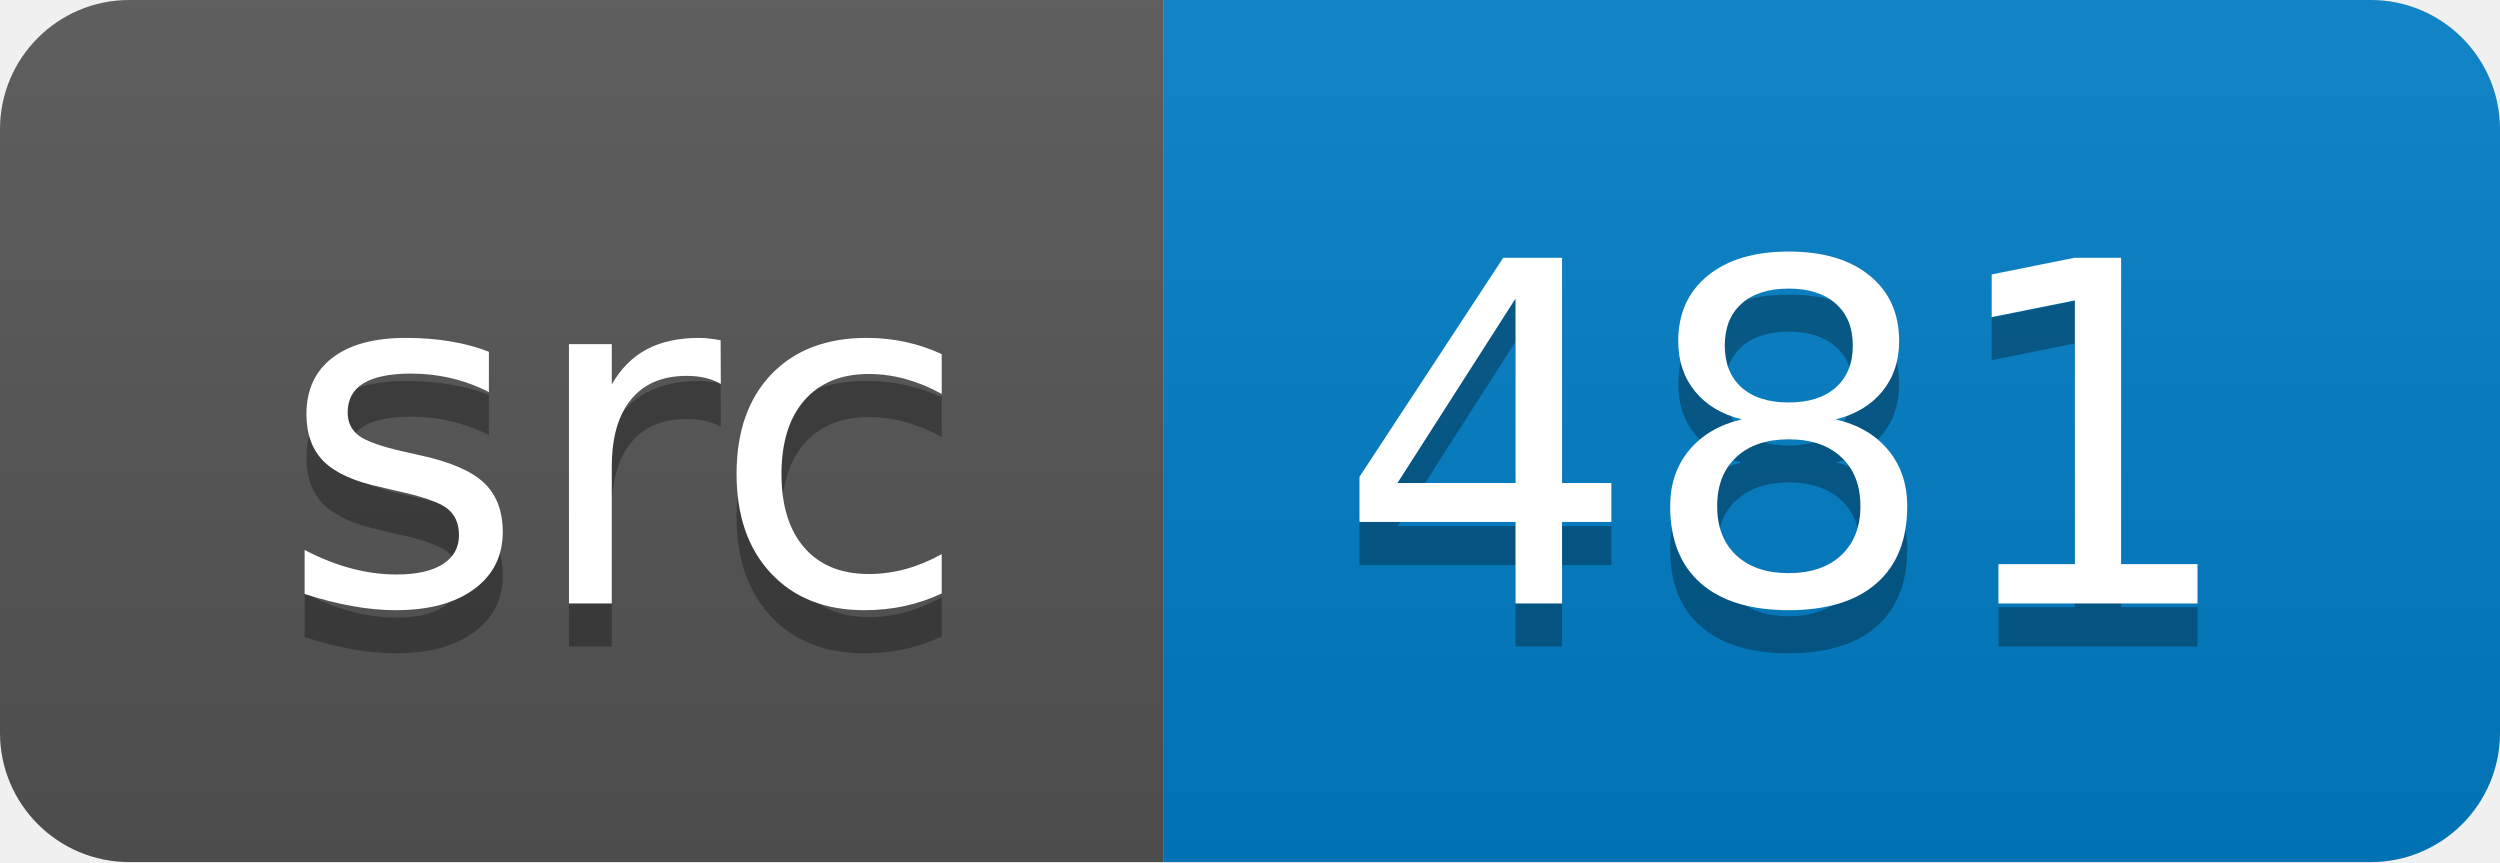
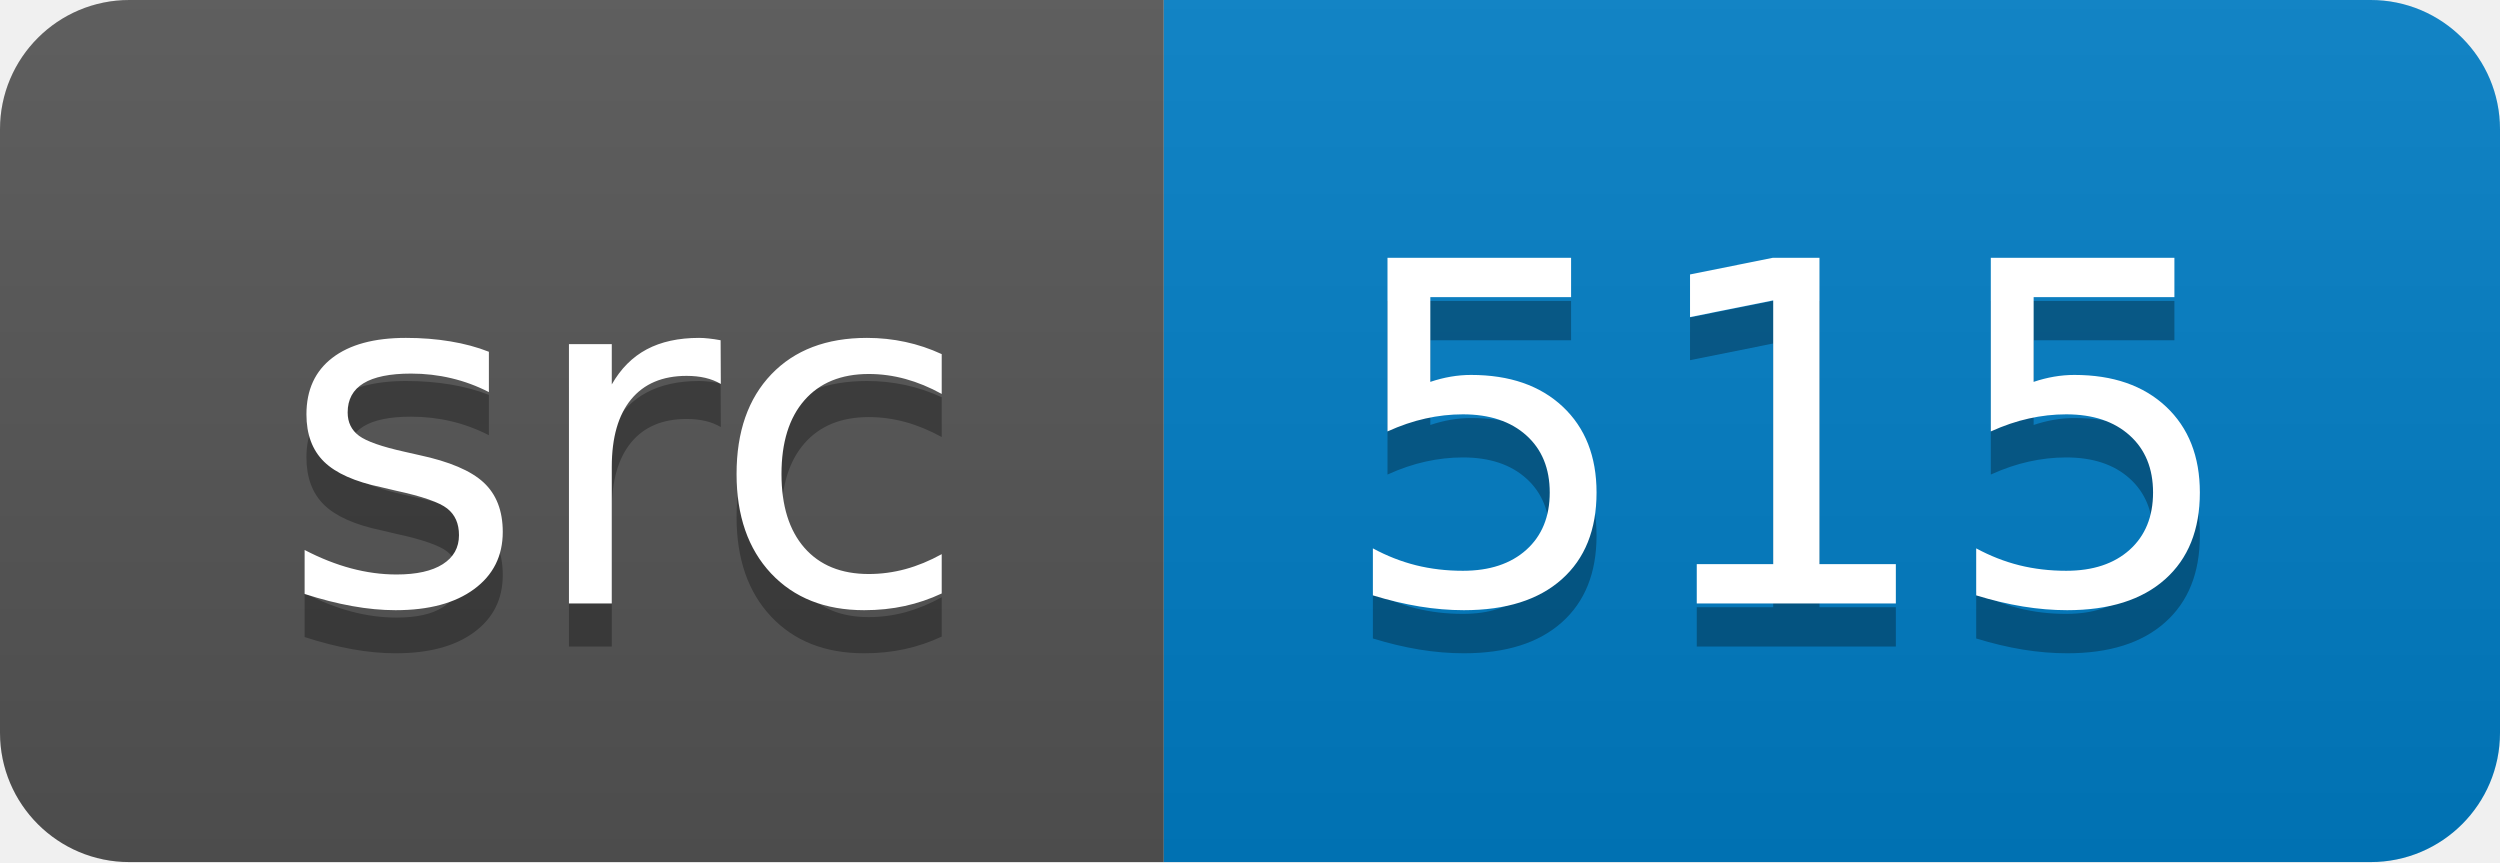
<svg xmlns="http://www.w3.org/2000/svg" width="58" height="20">
  <linearGradient id="smooth" x2="0" y2="100%">
    <stop offset="0" stop-color="#bbb" stop-opacity=".1" />
    <stop offset="1" stop-opacity=".1" />
  </linearGradient>
  <clipPath id="round">
    <rect width="58" height="20" rx="3" fill="#fff" />
  </clipPath>
  <g clip-path="url(#round)">
    <rect width="27" height="20" fill="#555" />
    <rect x="27" width="31" height="20" fill="#007ec6" />
    <rect width="58" height="20" fill="url(#smooth)" />
  </g>
  <g fill="#fff" text-anchor="middle" font-family="DejaVu Sans,Verdana,Geneva,sans-serif" font-size="110">
    <text x="145" y="150" fill="#010101" fill-opacity=".3" transform="scale(0.1)" textLength="170" lengthAdjust="spacing">src</text>
    <text x="145" y="140" transform="scale(0.1)" textLength="170" lengthAdjust="spacing">src</text>
-     <text x="415" y="150" fill="#010101" fill-opacity=".3" transform="scale(0.1)" textLength="210" lengthAdjust="spacing">481</text>
-     <text x="415" y="140" transform="scale(0.1)" textLength="210" lengthAdjust="spacing">481</text>
+     <text x="415" y="150" fill="#010101" fill-opacity=".3" transform="scale(0.1)" textLength="210" lengthAdjust="spacing">515</text>
+     <text x="415" y="140" transform="scale(0.1)" textLength="210" lengthAdjust="spacing">515</text>
  </g>
</svg>
